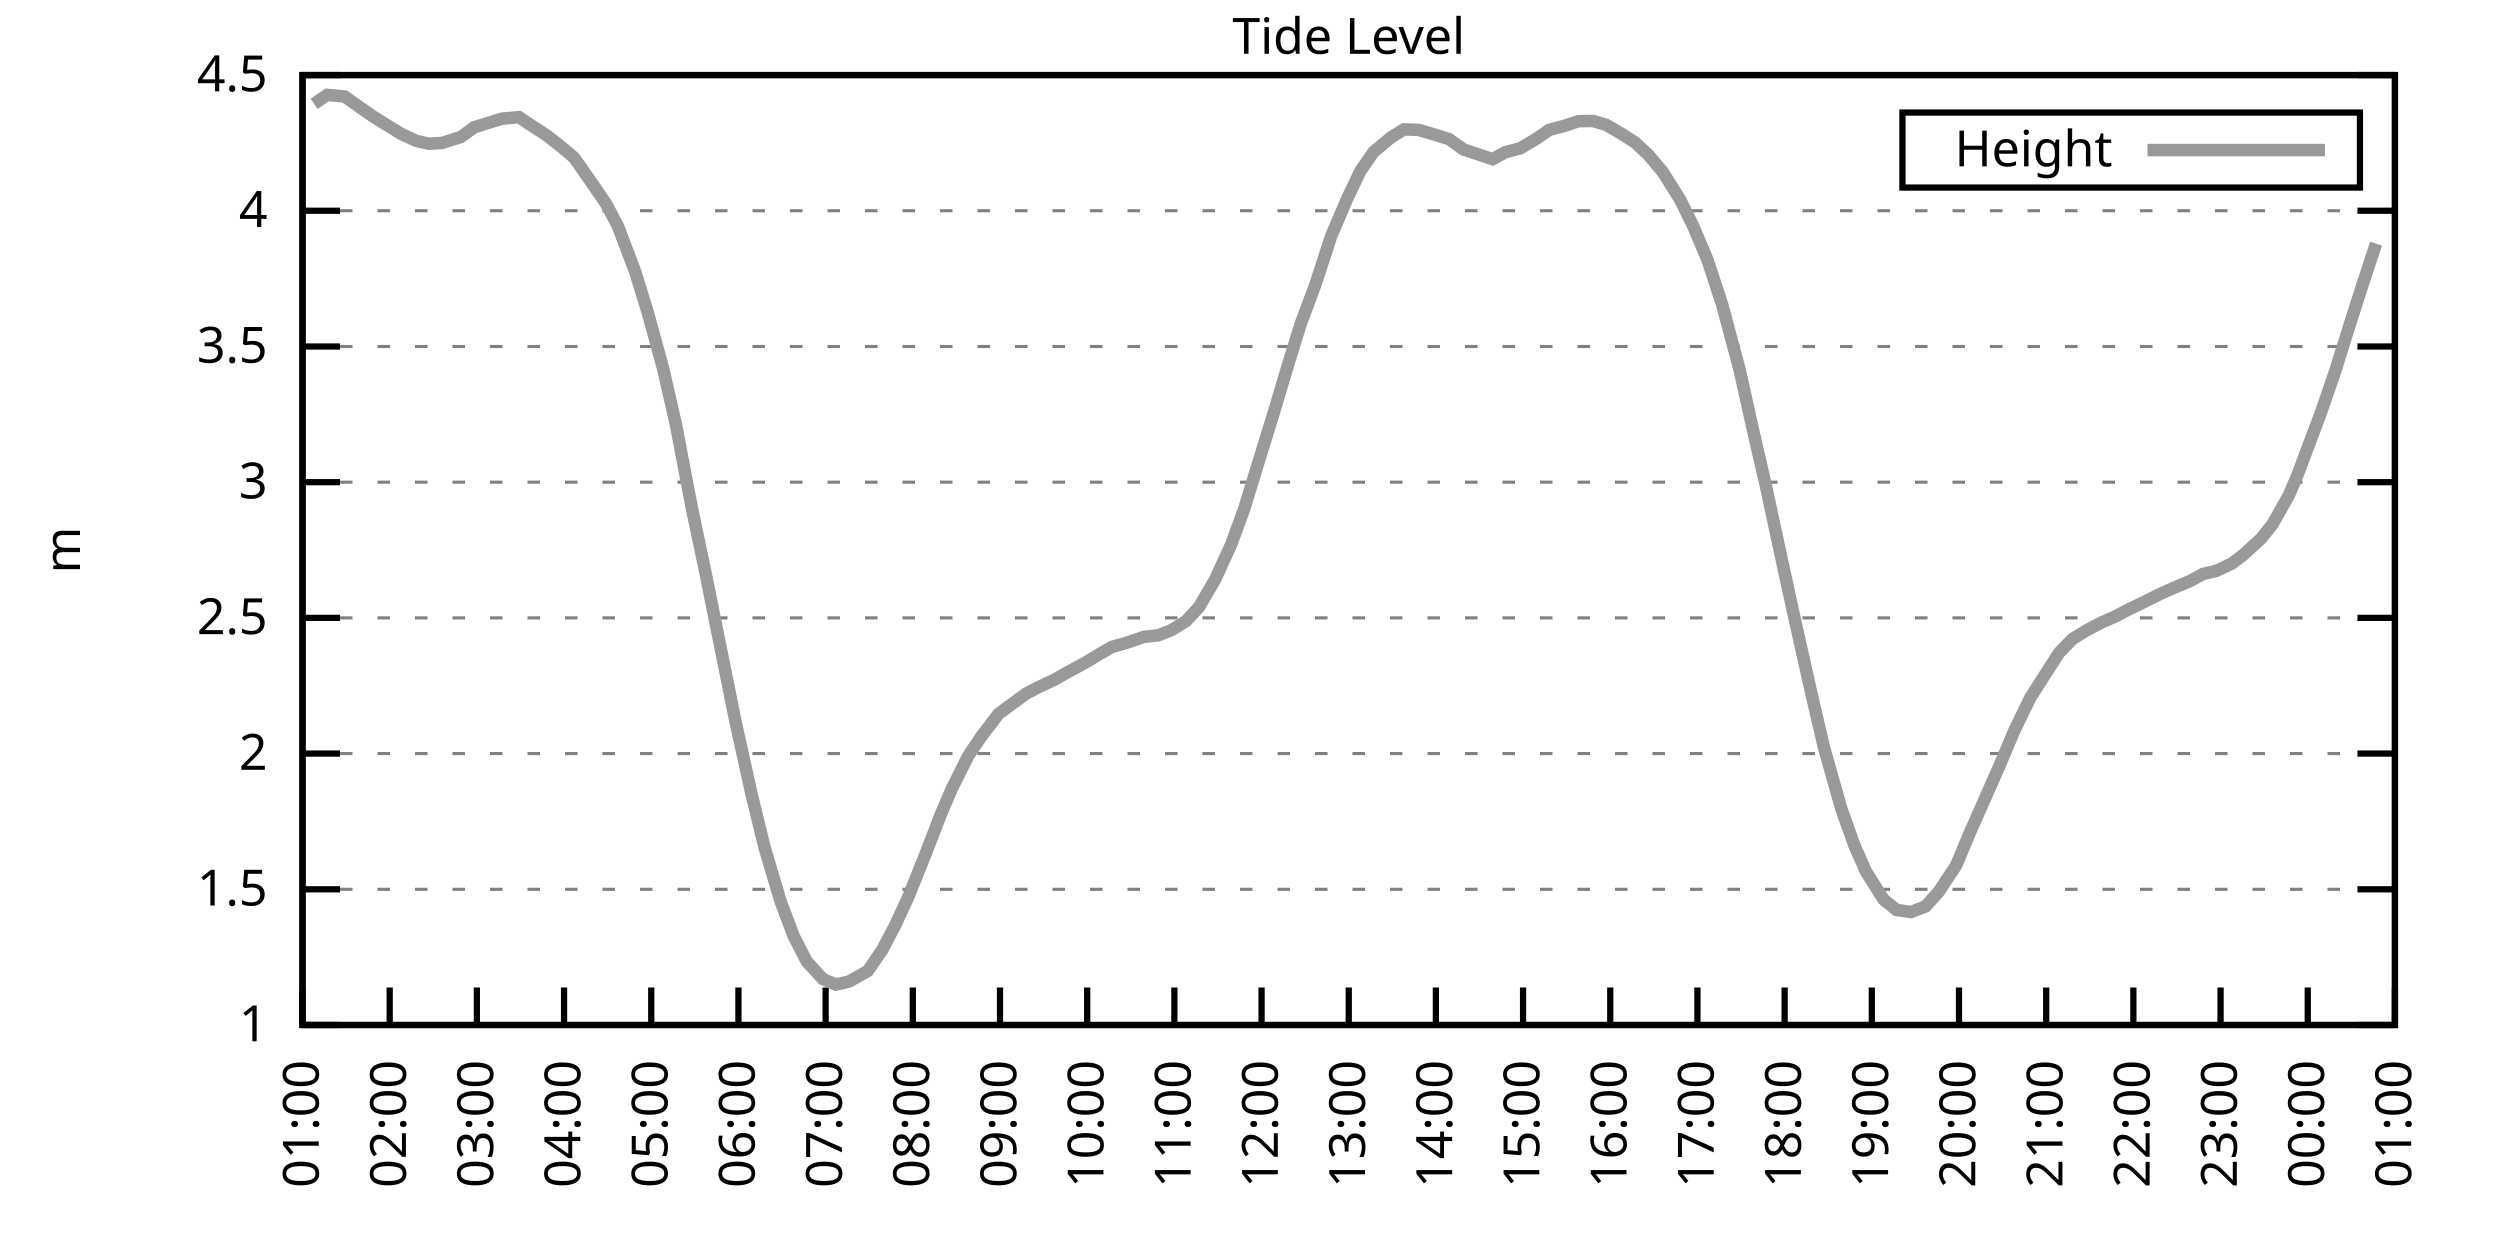
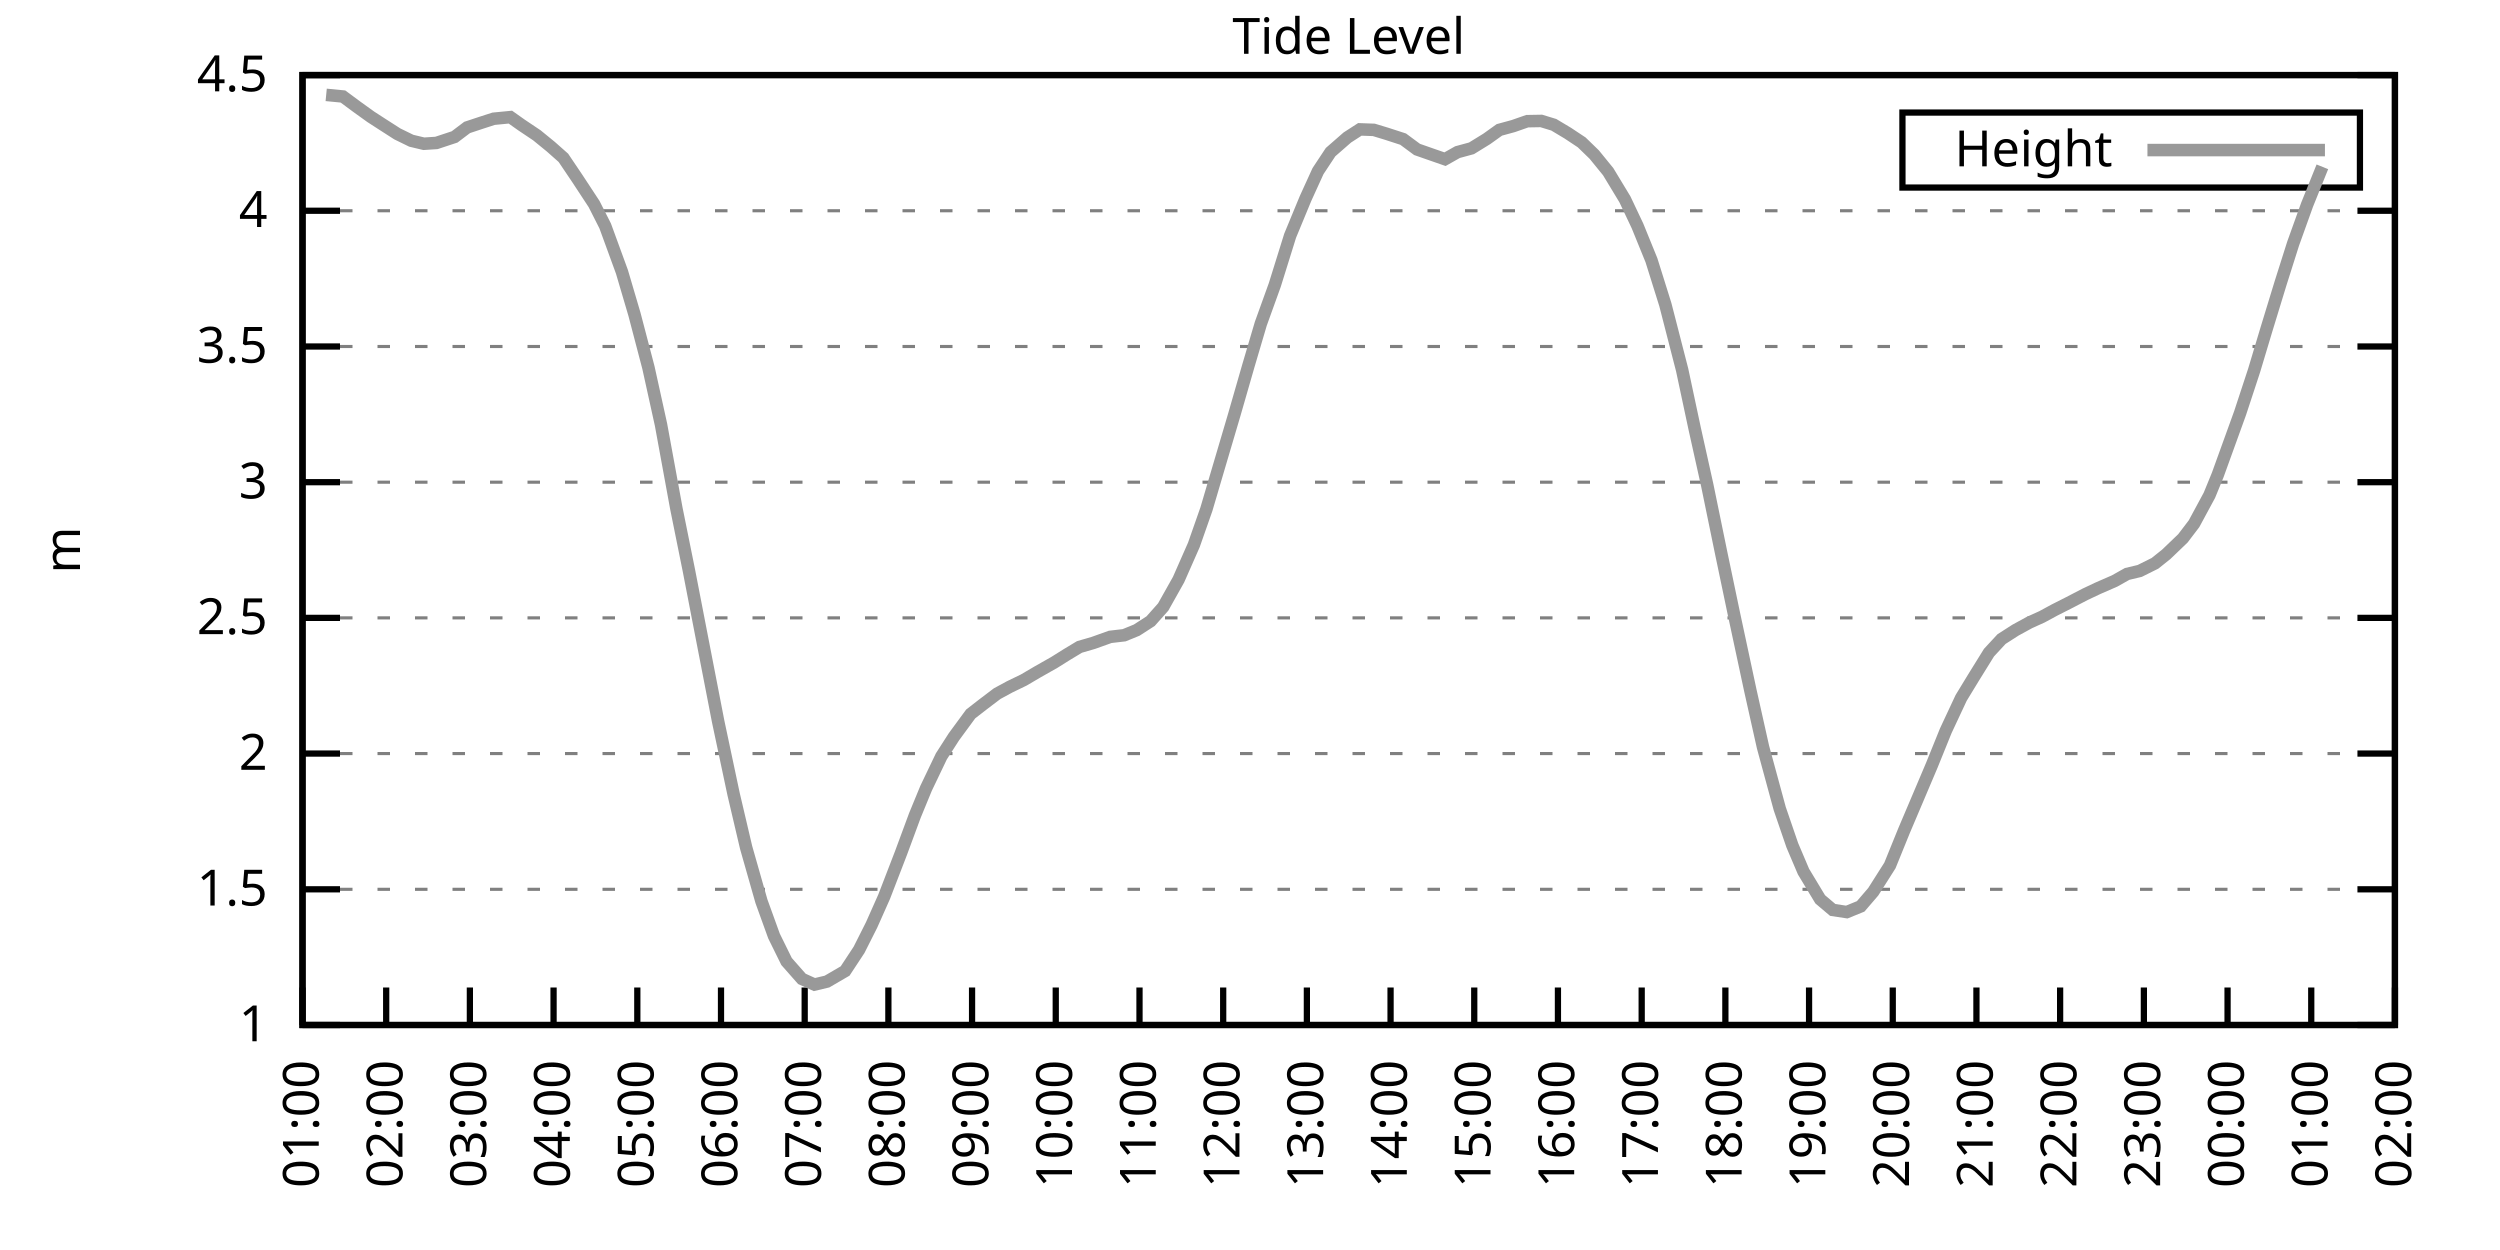
<svg xmlns="http://www.w3.org/2000/svg" xmlns:xlink="http://www.w3.org/1999/xlink" width="400" height="200" viewBox="0 0 400 200">
  <g id="gnuplot_canvas">
    <rect x="0" y="0" width="400" height="200" fill="none" />
    <defs>
      <circle id="gpDot" r="0.5" stroke-width="0.5" stroke="currentColor" />
      <path id="gpPt0" stroke-width="0.333" stroke="currentColor" d="M-1,0 h2 M0,-1 v2" />
      <path id="gpPt1" stroke-width="0.333" stroke="currentColor" d="M-1,-1 L1,1 M1,-1 L-1,1" />
      <path id="gpPt2" stroke-width="0.333" stroke="currentColor" d="M-1,0 L1,0 M0,-1 L0,1 M-1,-1 L1,1 M-1,1 L1,-1" />
      <rect id="gpPt3" stroke-width="0.333" stroke="currentColor" x="-1" y="-1" width="2" height="2" />
      <rect id="gpPt4" stroke-width="0.333" stroke="currentColor" fill="currentColor" x="-1" y="-1" width="2" height="2" />
      <circle id="gpPt5" stroke-width="0.333" stroke="currentColor" cx="0" cy="0" r="1" />
      <use xlink:href="#gpPt5" id="gpPt6" fill="currentColor" stroke="none" />
      <path id="gpPt7" stroke-width="0.333" stroke="currentColor" d="M0,-1.33 L-1.33,0.67 L1.33,0.67 z" />
      <use xlink:href="#gpPt7" id="gpPt8" fill="currentColor" stroke="none" />
      <use xlink:href="#gpPt7" id="gpPt9" stroke="currentColor" transform="rotate(180)" />
      <use xlink:href="#gpPt9" id="gpPt10" fill="currentColor" stroke="none" />
      <use xlink:href="#gpPt3" id="gpPt11" stroke="currentColor" transform="rotate(45)" />
      <use xlink:href="#gpPt11" id="gpPt12" fill="currentColor" stroke="none" />
      <path id="gpPt13" stroke-width="0.333" stroke="currentColor" d="M0,1.330 L1.265,0.411 L0.782,-1.067 L-0.782,-1.076 L-1.265,0.411 z" />
      <use xlink:href="#gpPt13" id="gpPt14" fill="currentColor" stroke="none" />
      <filter id="textbox" filterUnits="objectBoundingBox" x="0" y="0" height="1" width="1">
        <feFlood flood-color="white" flood-opacity="1" result="bgnd" />
        <feComposite in="SourceGraphic" in2="bgnd" operator="atop" />
      </filter>
      <filter id="greybox" filterUnits="objectBoundingBox" x="0" y="0" height="1" width="1">
        <feFlood flood-color="lightgrey" flood-opacity="1" result="grey" />
        <feComposite in="SourceGraphic" in2="grey" operator="atop" />
      </filter>
    </defs>
    <g fill="none" color="white" stroke="currentColor" stroke-width="1.00" stroke-linecap="butt" stroke-linejoin="miter">
</g>
    <g fill="none" color="black" stroke="currentColor" stroke-width="1.00" stroke-linecap="butt" stroke-linejoin="miter">
      <g stroke="none" shape-rendering="crispEdges">
        <polygon fill="rgb(255, 255, 255)" points="48.40,164.00 383.18,164.00 383.18,12.02 48.40,12.02 " />
      </g>
    </g>
    <g fill="none" color="black" stroke="currentColor" stroke-width="1.00" stroke-linecap="butt" stroke-linejoin="miter">
</g>
    <g fill="none" color="black" stroke="black" stroke-width="0.50" stroke-linecap="butt" stroke-linejoin="miter">
</g>
    <g fill="none" color="gray" stroke="currentColor" stroke-width="0.50" stroke-linecap="butt" stroke-linejoin="miter">
      <path stroke="gray" stroke-dasharray="2,4" class="gridline" d="M48.40,164.00 L383.19,164.00  " />
    </g>
    <g fill="none" color="gray" stroke="gray" stroke-width="1.00" stroke-linecap="butt" stroke-linejoin="miter">
</g>
    <g fill="none" color="black" stroke="currentColor" stroke-width="1.00" stroke-linecap="butt" stroke-linejoin="miter">
      <path stroke="black" d="M48.40,164.00 L54.40,164.00 M383.19,164.00 L377.19,164.00  " />
      <g transform="translate(42.80,166.60)" stroke="none" fill="black" font-family="Sans" font-size="8.00" text-anchor="end">
        <text>
          <tspan font-family="Sans"> 1</tspan>
        </text>
      </g>
    </g>
    <g fill="none" color="black" stroke="currentColor" stroke-width="1.00" stroke-linecap="butt" stroke-linejoin="miter">
</g>
    <g fill="none" color="black" stroke="black" stroke-width="0.50" stroke-linecap="butt" stroke-linejoin="miter">
</g>
    <g fill="none" color="gray" stroke="currentColor" stroke-width="0.50" stroke-linecap="butt" stroke-linejoin="miter">
      <path stroke="gray" stroke-dasharray="2,4" class="gridline" d="M48.40,142.29 L383.19,142.29  " />
    </g>
    <g fill="none" color="gray" stroke="gray" stroke-width="1.00" stroke-linecap="butt" stroke-linejoin="miter">
</g>
    <g fill="none" color="black" stroke="currentColor" stroke-width="1.00" stroke-linecap="butt" stroke-linejoin="miter">
      <path stroke="black" d="M48.40,142.29 L54.40,142.29 M383.19,142.29 L377.19,142.29  " />
      <g transform="translate(42.80,144.89)" stroke="none" fill="black" font-family="Sans" font-size="8.00" text-anchor="end">
        <text>
          <tspan font-family="Sans"> 1.5</tspan>
        </text>
      </g>
    </g>
    <g fill="none" color="black" stroke="currentColor" stroke-width="1.00" stroke-linecap="butt" stroke-linejoin="miter">
</g>
    <g fill="none" color="black" stroke="black" stroke-width="0.50" stroke-linecap="butt" stroke-linejoin="miter">
</g>
    <g fill="none" color="gray" stroke="currentColor" stroke-width="0.50" stroke-linecap="butt" stroke-linejoin="miter">
      <path stroke="gray" stroke-dasharray="2,4" class="gridline" d="M48.40,120.57 L383.19,120.57  " />
    </g>
    <g fill="none" color="gray" stroke="gray" stroke-width="1.00" stroke-linecap="butt" stroke-linejoin="miter">
</g>
    <g fill="none" color="black" stroke="currentColor" stroke-width="1.00" stroke-linecap="butt" stroke-linejoin="miter">
      <path stroke="black" d="M48.40,120.57 L54.40,120.57 M383.19,120.57 L377.19,120.57  " />
      <g transform="translate(42.80,123.17)" stroke="none" fill="black" font-family="Sans" font-size="8.00" text-anchor="end">
        <text>
          <tspan font-family="Sans"> 2</tspan>
        </text>
      </g>
    </g>
    <g fill="none" color="black" stroke="currentColor" stroke-width="1.00" stroke-linecap="butt" stroke-linejoin="miter">
</g>
    <g fill="none" color="black" stroke="black" stroke-width="0.50" stroke-linecap="butt" stroke-linejoin="miter">
</g>
    <g fill="none" color="gray" stroke="currentColor" stroke-width="0.50" stroke-linecap="butt" stroke-linejoin="miter">
      <path stroke="gray" stroke-dasharray="2,4" class="gridline" d="M48.40,98.86 L383.19,98.86  " />
    </g>
    <g fill="none" color="gray" stroke="gray" stroke-width="1.00" stroke-linecap="butt" stroke-linejoin="miter">
</g>
    <g fill="none" color="black" stroke="currentColor" stroke-width="1.00" stroke-linecap="butt" stroke-linejoin="miter">
      <path stroke="black" d="M48.40,98.86 L54.40,98.86 M383.19,98.86 L377.19,98.86  " />
      <g transform="translate(42.80,101.46)" stroke="none" fill="black" font-family="Sans" font-size="8.00" text-anchor="end">
        <text>
          <tspan font-family="Sans"> 2.5</tspan>
        </text>
      </g>
    </g>
    <g fill="none" color="black" stroke="currentColor" stroke-width="1.00" stroke-linecap="butt" stroke-linejoin="miter">
</g>
    <g fill="none" color="black" stroke="black" stroke-width="0.50" stroke-linecap="butt" stroke-linejoin="miter">
</g>
    <g fill="none" color="gray" stroke="currentColor" stroke-width="0.50" stroke-linecap="butt" stroke-linejoin="miter">
      <path stroke="gray" stroke-dasharray="2,4" class="gridline" d="M48.40,77.15 L383.19,77.15  " />
    </g>
    <g fill="none" color="gray" stroke="gray" stroke-width="1.00" stroke-linecap="butt" stroke-linejoin="miter">
</g>
    <g fill="none" color="black" stroke="currentColor" stroke-width="1.00" stroke-linecap="butt" stroke-linejoin="miter">
      <path stroke="black" d="M48.40,77.15 L54.40,77.15 M383.19,77.15 L377.19,77.15  " />
      <g transform="translate(42.80,79.75)" stroke="none" fill="black" font-family="Sans" font-size="8.00" text-anchor="end">
        <text>
          <tspan font-family="Sans"> 3</tspan>
        </text>
      </g>
    </g>
    <g fill="none" color="black" stroke="currentColor" stroke-width="1.00" stroke-linecap="butt" stroke-linejoin="miter">
</g>
    <g fill="none" color="black" stroke="black" stroke-width="0.50" stroke-linecap="butt" stroke-linejoin="miter">
</g>
    <g fill="none" color="gray" stroke="currentColor" stroke-width="0.50" stroke-linecap="butt" stroke-linejoin="miter">
      <path stroke="gray" stroke-dasharray="2,4" class="gridline" d="M48.40,55.44 L383.19,55.44  " />
    </g>
    <g fill="none" color="gray" stroke="gray" stroke-width="1.00" stroke-linecap="butt" stroke-linejoin="miter">
</g>
    <g fill="none" color="black" stroke="currentColor" stroke-width="1.00" stroke-linecap="butt" stroke-linejoin="miter">
      <path stroke="black" d="M48.40,55.44 L54.40,55.44 M383.19,55.44 L377.19,55.44  " />
      <g transform="translate(42.80,58.04)" stroke="none" fill="black" font-family="Sans" font-size="8.00" text-anchor="end">
        <text>
          <tspan font-family="Sans"> 3.5</tspan>
        </text>
      </g>
    </g>
    <g fill="none" color="black" stroke="currentColor" stroke-width="1.00" stroke-linecap="butt" stroke-linejoin="miter">
</g>
    <g fill="none" color="black" stroke="black" stroke-width="0.50" stroke-linecap="butt" stroke-linejoin="miter">
</g>
    <g fill="none" color="gray" stroke="currentColor" stroke-width="0.50" stroke-linecap="butt" stroke-linejoin="miter">
      <path stroke="gray" stroke-dasharray="2,4" class="gridline" d="M48.40,33.72 L383.19,33.72  " />
    </g>
    <g fill="none" color="gray" stroke="gray" stroke-width="1.00" stroke-linecap="butt" stroke-linejoin="miter">
</g>
    <g fill="none" color="black" stroke="currentColor" stroke-width="1.00" stroke-linecap="butt" stroke-linejoin="miter">
      <path stroke="black" d="M48.40,33.72 L54.40,33.72 M383.19,33.72 L377.19,33.72  " />
      <g transform="translate(42.80,36.32)" stroke="none" fill="black" font-family="Sans" font-size="8.00" text-anchor="end">
        <text>
          <tspan font-family="Sans"> 4</tspan>
        </text>
      </g>
    </g>
    <g fill="none" color="black" stroke="currentColor" stroke-width="1.00" stroke-linecap="butt" stroke-linejoin="miter">
</g>
    <g fill="none" color="black" stroke="black" stroke-width="0.50" stroke-linecap="butt" stroke-linejoin="miter">
</g>
    <g fill="none" color="gray" stroke="currentColor" stroke-width="0.50" stroke-linecap="butt" stroke-linejoin="miter">
      <path stroke="gray" stroke-dasharray="2,4" class="gridline" d="M48.40,12.01 L383.19,12.01  " />
    </g>
    <g fill="none" color="gray" stroke="gray" stroke-width="1.00" stroke-linecap="butt" stroke-linejoin="miter">
</g>
    <g fill="none" color="black" stroke="currentColor" stroke-width="1.00" stroke-linecap="butt" stroke-linejoin="miter">
      <path stroke="black" d="M48.40,12.01 L54.40,12.01 M383.19,12.01 L377.19,12.01  " />
      <g transform="translate(42.80,14.61)" stroke="none" fill="black" font-family="Sans" font-size="8.00" text-anchor="end">
        <text>
          <tspan font-family="Sans"> 4.5</tspan>
        </text>
      </g>
    </g>
    <g fill="none" color="black" stroke="currentColor" stroke-width="1.00" stroke-linecap="butt" stroke-linejoin="miter">
      <path stroke="black" d="M48.40,164.00 L48.40,158.00  " />
      <g transform="translate(51.00,169.60) rotate(270.00)" stroke="none" fill="black" font-family="Sans" font-size="8.00" text-anchor="end">
        <text>
          <tspan font-family="Sans">01:00</tspan>
        </text>
      </g>
    </g>
    <g fill="none" color="black" stroke="currentColor" stroke-width="1.00" stroke-linecap="butt" stroke-linejoin="miter">
-       <path stroke="black" d="M62.35,164.00 L62.35,158.00  " />
-       <g transform="translate(64.95,169.60) rotate(270.00)" stroke="none" fill="black" font-family="Sans" font-size="8.00" text-anchor="end">
+       <path stroke="black" d="M61.79,164.00 L61.79,158.00  " />
+       <g transform="translate(64.39,169.60) rotate(270.00)" stroke="none" fill="black" font-family="Sans" font-size="8.00" text-anchor="end">
        <text>
          <tspan font-family="Sans">02:00</tspan>
        </text>
      </g>
    </g>
    <g fill="none" color="black" stroke="currentColor" stroke-width="1.00" stroke-linecap="butt" stroke-linejoin="miter">
-       <path stroke="black" d="M76.30,164.00 L76.30,158.00  " />
-       <g transform="translate(78.90,169.60) rotate(270.00)" stroke="none" fill="black" font-family="Sans" font-size="8.00" text-anchor="end">
+       <path stroke="black" d="M75.18,164.00 L75.18,158.00  " />
+       <g transform="translate(77.78,169.60) rotate(270.00)" stroke="none" fill="black" font-family="Sans" font-size="8.00" text-anchor="end">
        <text>
          <tspan font-family="Sans">03:00</tspan>
        </text>
      </g>
    </g>
    <g fill="none" color="black" stroke="currentColor" stroke-width="1.00" stroke-linecap="butt" stroke-linejoin="miter">
-       <path stroke="black" d="M90.25,164.00 L90.25,158.00  " />
-       <g transform="translate(92.85,169.60) rotate(270.00)" stroke="none" fill="black" font-family="Sans" font-size="8.00" text-anchor="end">
+       <path stroke="black" d="M88.57,164.00 L88.57,158.00  " />
+       <g transform="translate(91.17,169.60) rotate(270.00)" stroke="none" fill="black" font-family="Sans" font-size="8.00" text-anchor="end">
        <text>
          <tspan font-family="Sans">04:00</tspan>
        </text>
      </g>
    </g>
    <g fill="none" color="black" stroke="currentColor" stroke-width="1.00" stroke-linecap="butt" stroke-linejoin="miter">
-       <path stroke="black" d="M104.20,164.00 L104.20,158.00  " />
-       <g transform="translate(106.80,169.60) rotate(270.00)" stroke="none" fill="black" font-family="Sans" font-size="8.00" text-anchor="end">
+       <path stroke="black" d="M101.97,164.00 L101.97,158.00  " />
+       <g transform="translate(104.57,169.60) rotate(270.00)" stroke="none" fill="black" font-family="Sans" font-size="8.00" text-anchor="end">
        <text>
          <tspan font-family="Sans">05:00</tspan>
        </text>
      </g>
    </g>
    <g fill="none" color="black" stroke="currentColor" stroke-width="1.00" stroke-linecap="butt" stroke-linejoin="miter">
-       <path stroke="black" d="M118.15,164.00 L118.15,158.00  " />
-       <g transform="translate(120.75,169.60) rotate(270.00)" stroke="none" fill="black" font-family="Sans" font-size="8.00" text-anchor="end">
+       <path stroke="black" d="M115.36,164.00 L115.36,158.00  " />
+       <g transform="translate(117.96,169.60) rotate(270.00)" stroke="none" fill="black" font-family="Sans" font-size="8.00" text-anchor="end">
        <text>
          <tspan font-family="Sans">06:00</tspan>
        </text>
      </g>
    </g>
    <g fill="none" color="black" stroke="currentColor" stroke-width="1.00" stroke-linecap="butt" stroke-linejoin="miter">
-       <path stroke="black" d="M132.10,164.00 L132.10,158.00  " />
-       <g transform="translate(134.70,169.60) rotate(270.00)" stroke="none" fill="black" font-family="Sans" font-size="8.00" text-anchor="end">
+       <path stroke="black" d="M128.75,164.00 L128.75,158.00  " />
+       <g transform="translate(131.35,169.60) rotate(270.00)" stroke="none" fill="black" font-family="Sans" font-size="8.00" text-anchor="end">
        <text>
          <tspan font-family="Sans">07:00</tspan>
        </text>
      </g>
    </g>
    <g fill="none" color="black" stroke="currentColor" stroke-width="1.00" stroke-linecap="butt" stroke-linejoin="miter">
-       <path stroke="black" d="M146.05,164.00 L146.05,158.00  " />
-       <g transform="translate(148.65,169.60) rotate(270.00)" stroke="none" fill="black" font-family="Sans" font-size="8.00" text-anchor="end">
+       <path stroke="black" d="M142.14,164.00 L142.14,158.00  " />
+       <g transform="translate(144.74,169.60) rotate(270.00)" stroke="none" fill="black" font-family="Sans" font-size="8.00" text-anchor="end">
        <text>
          <tspan font-family="Sans">08:00</tspan>
        </text>
      </g>
    </g>
    <g fill="none" color="black" stroke="currentColor" stroke-width="1.00" stroke-linecap="butt" stroke-linejoin="miter">
-       <path stroke="black" d="M160.00,164.00 L160.00,158.00  " />
-       <g transform="translate(162.60,169.60) rotate(270.00)" stroke="none" fill="black" font-family="Sans" font-size="8.00" text-anchor="end">
+       <path stroke="black" d="M155.53,164.00 L155.53,158.00  " />
+       <g transform="translate(158.13,169.60) rotate(270.00)" stroke="none" fill="black" font-family="Sans" font-size="8.00" text-anchor="end">
        <text>
          <tspan font-family="Sans">09:00</tspan>
        </text>
      </g>
    </g>
    <g fill="none" color="black" stroke="currentColor" stroke-width="1.00" stroke-linecap="butt" stroke-linejoin="miter">
-       <path stroke="black" d="M173.95,164.00 L173.95,158.00  " />
-       <g transform="translate(176.55,169.60) rotate(270.00)" stroke="none" fill="black" font-family="Sans" font-size="8.00" text-anchor="end">
+       <path stroke="black" d="M168.92,164.00 L168.92,158.00  " />
+       <g transform="translate(171.52,169.60) rotate(270.00)" stroke="none" fill="black" font-family="Sans" font-size="8.00" text-anchor="end">
        <text>
          <tspan font-family="Sans">10:00</tspan>
        </text>
      </g>
    </g>
    <g fill="none" color="black" stroke="currentColor" stroke-width="1.00" stroke-linecap="butt" stroke-linejoin="miter">
-       <path stroke="black" d="M187.90,164.00 L187.90,158.00  " />
-       <g transform="translate(190.50,169.60) rotate(270.00)" stroke="none" fill="black" font-family="Sans" font-size="8.00" text-anchor="end">
+       <path stroke="black" d="M182.32,164.00 L182.32,158.00  " />
+       <g transform="translate(184.92,169.60) rotate(270.00)" stroke="none" fill="black" font-family="Sans" font-size="8.00" text-anchor="end">
        <text>
          <tspan font-family="Sans">11:00</tspan>
        </text>
      </g>
    </g>
    <g fill="none" color="black" stroke="currentColor" stroke-width="1.00" stroke-linecap="butt" stroke-linejoin="miter">
-       <path stroke="black" d="M201.85,164.00 L201.85,158.00  " />
-       <g transform="translate(204.45,169.60) rotate(270.00)" stroke="none" fill="black" font-family="Sans" font-size="8.00" text-anchor="end">
+       <path stroke="black" d="M195.71,164.00 L195.71,158.00  " />
+       <g transform="translate(198.31,169.60) rotate(270.00)" stroke="none" fill="black" font-family="Sans" font-size="8.00" text-anchor="end">
        <text>
          <tspan font-family="Sans">12:00</tspan>
        </text>
      </g>
    </g>
    <g fill="none" color="black" stroke="currentColor" stroke-width="1.00" stroke-linecap="butt" stroke-linejoin="miter">
-       <path stroke="black" d="M215.80,164.00 L215.80,158.00  " />
-       <g transform="translate(218.40,169.60) rotate(270.00)" stroke="none" fill="black" font-family="Sans" font-size="8.00" text-anchor="end">
+       <path stroke="black" d="M209.10,164.00 L209.10,158.00  " />
+       <g transform="translate(211.70,169.60) rotate(270.00)" stroke="none" fill="black" font-family="Sans" font-size="8.00" text-anchor="end">
        <text>
          <tspan font-family="Sans">13:00</tspan>
        </text>
      </g>
    </g>
    <g fill="none" color="black" stroke="currentColor" stroke-width="1.00" stroke-linecap="butt" stroke-linejoin="miter">
-       <path stroke="black" d="M229.74,164.00 L229.74,158.00  " />
-       <g transform="translate(232.34,169.60) rotate(270.00)" stroke="none" fill="black" font-family="Sans" font-size="8.00" text-anchor="end">
+       <path stroke="black" d="M222.49,164.00 L222.49,158.00  " />
+       <g transform="translate(225.09,169.60) rotate(270.00)" stroke="none" fill="black" font-family="Sans" font-size="8.00" text-anchor="end">
        <text>
          <tspan font-family="Sans">14:00</tspan>
        </text>
      </g>
    </g>
    <g fill="none" color="black" stroke="currentColor" stroke-width="1.00" stroke-linecap="butt" stroke-linejoin="miter">
-       <path stroke="black" d="M243.69,164.00 L243.69,158.00  " />
-       <g transform="translate(246.29,169.60) rotate(270.00)" stroke="none" fill="black" font-family="Sans" font-size="8.00" text-anchor="end">
+       <path stroke="black" d="M235.88,164.00 L235.88,158.00  " />
+       <g transform="translate(238.48,169.60) rotate(270.00)" stroke="none" fill="black" font-family="Sans" font-size="8.00" text-anchor="end">
        <text>
          <tspan font-family="Sans">15:00</tspan>
        </text>
      </g>
    </g>
    <g fill="none" color="black" stroke="currentColor" stroke-width="1.00" stroke-linecap="butt" stroke-linejoin="miter">
-       <path stroke="black" d="M257.64,164.00 L257.64,158.00  " />
-       <g transform="translate(260.24,169.60) rotate(270.00)" stroke="none" fill="black" font-family="Sans" font-size="8.00" text-anchor="end">
+       <path stroke="black" d="M249.27,164.00 L249.27,158.00  " />
+       <g transform="translate(251.87,169.60) rotate(270.00)" stroke="none" fill="black" font-family="Sans" font-size="8.00" text-anchor="end">
        <text>
          <tspan font-family="Sans">16:00</tspan>
        </text>
      </g>
    </g>
    <g fill="none" color="black" stroke="currentColor" stroke-width="1.00" stroke-linecap="butt" stroke-linejoin="miter">
-       <path stroke="black" d="M271.59,164.00 L271.59,158.00  " />
-       <g transform="translate(274.19,169.60) rotate(270.00)" stroke="none" fill="black" font-family="Sans" font-size="8.00" text-anchor="end">
+       <path stroke="black" d="M262.67,164.00 L262.67,158.00  " />
+       <g transform="translate(265.27,169.60) rotate(270.00)" stroke="none" fill="black" font-family="Sans" font-size="8.00" text-anchor="end">
        <text>
          <tspan font-family="Sans">17:00</tspan>
        </text>
      </g>
    </g>
    <g fill="none" color="black" stroke="currentColor" stroke-width="1.00" stroke-linecap="butt" stroke-linejoin="miter">
-       <path stroke="black" d="M285.54,164.00 L285.54,158.00  " />
-       <g transform="translate(288.14,169.60) rotate(270.00)" stroke="none" fill="black" font-family="Sans" font-size="8.00" text-anchor="end">
+       <path stroke="black" d="M276.06,164.00 L276.06,158.00  " />
+       <g transform="translate(278.66,169.60) rotate(270.00)" stroke="none" fill="black" font-family="Sans" font-size="8.00" text-anchor="end">
        <text>
          <tspan font-family="Sans">18:00</tspan>
        </text>
      </g>
    </g>
    <g fill="none" color="black" stroke="currentColor" stroke-width="1.00" stroke-linecap="butt" stroke-linejoin="miter">
-       <path stroke="black" d="M299.49,164.00 L299.49,158.00  " />
-       <g transform="translate(302.09,169.60) rotate(270.00)" stroke="none" fill="black" font-family="Sans" font-size="8.00" text-anchor="end">
+       <path stroke="black" d="M289.45,164.00 L289.45,158.00  " />
+       <g transform="translate(292.05,169.60) rotate(270.00)" stroke="none" fill="black" font-family="Sans" font-size="8.00" text-anchor="end">
        <text>
          <tspan font-family="Sans">19:00</tspan>
        </text>
      </g>
    </g>
    <g fill="none" color="black" stroke="currentColor" stroke-width="1.00" stroke-linecap="butt" stroke-linejoin="miter">
-       <path stroke="black" d="M313.44,164.00 L313.44,158.00  " />
-       <g transform="translate(316.04,169.60) rotate(270.00)" stroke="none" fill="black" font-family="Sans" font-size="8.00" text-anchor="end">
+       <path stroke="black" d="M302.84,164.00 L302.84,158.00  " />
+       <g transform="translate(305.44,169.60) rotate(270.00)" stroke="none" fill="black" font-family="Sans" font-size="8.00" text-anchor="end">
        <text>
          <tspan font-family="Sans">20:00</tspan>
        </text>
      </g>
    </g>
    <g fill="none" color="black" stroke="currentColor" stroke-width="1.00" stroke-linecap="butt" stroke-linejoin="miter">
-       <path stroke="black" d="M327.39,164.00 L327.39,158.00  " />
-       <g transform="translate(329.99,169.60) rotate(270.00)" stroke="none" fill="black" font-family="Sans" font-size="8.00" text-anchor="end">
+       <path stroke="black" d="M316.23,164.00 L316.23,158.00  " />
+       <g transform="translate(318.83,169.60) rotate(270.00)" stroke="none" fill="black" font-family="Sans" font-size="8.00" text-anchor="end">
        <text>
          <tspan font-family="Sans">21:00</tspan>
        </text>
      </g>
    </g>
    <g fill="none" color="black" stroke="currentColor" stroke-width="1.00" stroke-linecap="butt" stroke-linejoin="miter">
-       <path stroke="black" d="M341.34,164.00 L341.34,158.00  " />
-       <g transform="translate(343.94,169.60) rotate(270.00)" stroke="none" fill="black" font-family="Sans" font-size="8.00" text-anchor="end">
+       <path stroke="black" d="M329.62,164.00 L329.62,158.00  " />
+       <g transform="translate(332.22,169.60) rotate(270.00)" stroke="none" fill="black" font-family="Sans" font-size="8.00" text-anchor="end">
        <text>
          <tspan font-family="Sans">22:00</tspan>
        </text>
      </g>
    </g>
    <g fill="none" color="black" stroke="currentColor" stroke-width="1.00" stroke-linecap="butt" stroke-linejoin="miter">
-       <path stroke="black" d="M355.29,164.00 L355.29,158.00  " />
-       <g transform="translate(357.89,169.60) rotate(270.00)" stroke="none" fill="black" font-family="Sans" font-size="8.00" text-anchor="end">
+       <path stroke="black" d="M343.02,164.00 L343.02,158.00  " />
+       <g transform="translate(345.62,169.60) rotate(270.00)" stroke="none" fill="black" font-family="Sans" font-size="8.00" text-anchor="end">
        <text>
          <tspan font-family="Sans">23:00</tspan>
        </text>
      </g>
    </g>
    <g fill="none" color="black" stroke="currentColor" stroke-width="1.00" stroke-linecap="butt" stroke-linejoin="miter">
-       <path stroke="black" d="M369.24,164.00 L369.24,158.00  " />
-       <g transform="translate(371.84,169.60) rotate(270.00)" stroke="none" fill="black" font-family="Sans" font-size="8.00" text-anchor="end">
+       <path stroke="black" d="M356.41,164.00 L356.41,158.00  " />
+       <g transform="translate(359.01,169.60) rotate(270.00)" stroke="none" fill="black" font-family="Sans" font-size="8.00" text-anchor="end">
        <text>
          <tspan font-family="Sans">00:00</tspan>
+         </text>
+       </g>
+     </g>
+     <g fill="none" color="black" stroke="currentColor" stroke-width="1.00" stroke-linecap="butt" stroke-linejoin="miter">
+       <path stroke="black" d="M369.80,164.00 L369.80,158.00  " />
+       <g transform="translate(372.40,169.60) rotate(270.00)" stroke="none" fill="black" font-family="Sans" font-size="8.00" text-anchor="end">
+         <text>
+           <tspan font-family="Sans">01:00</tspan>
        </text>
      </g>
    </g>
    <g fill="none" color="black" stroke="currentColor" stroke-width="1.00" stroke-linecap="butt" stroke-linejoin="miter">
      <path stroke="black" d="M383.19,164.00 L383.19,158.00  " />
      <g transform="translate(385.79,169.60) rotate(270.00)" stroke="none" fill="black" font-family="Sans" font-size="8.00" text-anchor="end">
        <text>
-           <tspan font-family="Sans">01:00</tspan>
+           <tspan font-family="Sans">02:00</tspan>
        </text>
      </g>
    </g>
    <g fill="none" color="black" stroke="currentColor" stroke-width="1.00" stroke-linecap="butt" stroke-linejoin="miter">
</g>
    <g fill="none" color="black" stroke="currentColor" stroke-width="1.00" stroke-linecap="butt" stroke-linejoin="miter">
      <path stroke="black" d="M48.40,12.01 L48.40,164.00 L383.19,164.00 L383.19,12.01 L48.40,12.01 Z  " />
    </g>
    <g fill="none" color="black" stroke="currentColor" stroke-width="1.00" stroke-linecap="butt" stroke-linejoin="miter">
</g>
    <g fill="none" color="black" stroke="currentColor" stroke-width="1.00" stroke-linecap="butt" stroke-linejoin="miter">
      <path stroke="black" d="M304.39,30.01 L304.39,18.01 L377.59,18.01 L377.59,30.01 L304.39,30.01 Z  " />
    </g>
    <g id="Tide_level_plot_1">
      <g fill="none" color="white" stroke="black" stroke-width="2.00" stroke-linecap="butt" stroke-linejoin="miter">
</g>
      <g fill="none" color="black" stroke="currentColor" stroke-width="2.00" stroke-linecap="butt" stroke-linejoin="miter">
        <g transform="translate(337.99,26.61)" stroke="none" fill="black" font-family="Sans" font-size="8.00" text-anchor="end">
          <text>
            <tspan font-family="Sans">Height</tspan>
          </text>
        </g>
      </g>
      <g fill="none" color="black" stroke="currentColor" stroke-width="2.00" stroke-linecap="butt" stroke-linejoin="miter">
-         <path stroke="rgb(153, 153, 153)" d="M343.59,24.01 L371.99,24.01 M50.26,16.61 L52.35,15.18 L55.14,15.44 L57.47,17.09 L59.79,18.70 L61.88,20.00   L64.21,21.43 L66.53,22.52 L68.63,23.00 L70.72,22.87 L73.74,21.91 L75.83,20.39 L78.16,19.65 L80.25,19.00   L83.04,18.74 L84.90,20.00 L87.46,21.65 L89.78,23.47 L91.88,25.25 L94.20,28.56 L96.99,32.64 L98.85,36.15   L101.64,43.49 L103.73,50.31 L106.06,58.82 L108.15,67.94 L110.71,81.36 L112.80,91.26 L114.89,101.64 L117.68,115.45   L120.24,127.04 L122.33,135.60 L124.89,144.20 L126.98,149.76 L129.08,153.84 L131.63,156.62 L133.72,157.53 L135.82,157.05   L138.84,155.36 L141.16,151.97 L143.26,147.98 L145.35,143.46 L148.14,136.51 L150.46,130.48 L152.32,126.13 L154.88,121.01   L156.97,117.88 L159.76,114.23 L161.86,112.67 L164.18,110.98 L166.27,109.89 L168.60,108.81 L170.92,107.50 L173.71,105.98   L175.81,104.72 L177.90,103.51 L180.22,102.86 L183.01,101.90 L185.34,101.64 L187.43,100.82 L189.76,99.38 L191.85,97.12   L194.41,92.74 L196.96,87.18 L199.06,81.45 L201.15,74.63 L203.71,66.34 L206.03,58.56 L208.12,51.79 L210.45,45.58   L213.01,37.72 L215.56,31.77 L217.65,27.38 L219.75,24.34 L222.54,22.00 L224.63,20.70 L226.95,20.78 L229.05,21.39   L231.84,22.26 L234.16,23.91 L236.49,24.69 L238.81,25.47 L240.90,24.34 L243.23,23.73 L245.79,22.22 L247.88,20.78   L250.20,20.17 L252.53,19.39 L254.85,19.35 L256.95,19.96 L259.27,21.30 L261.60,22.78 L263.69,24.73 L266.01,27.47   L268.80,31.90 L270.90,36.15 L273.22,41.63 L275.55,48.75 L278.34,59.17 L280.43,68.59 L282.52,77.63 L284.85,88.48   L286.94,98.08 L289.73,110.54 L291.82,119.53 L294.61,129.39 L296.70,135.25 L298.56,139.46 L301.35,143.89 L303.44,145.59   L305.77,145.93 L308.09,145.02 L310.19,142.68 L312.98,138.47 L315.30,132.95 L317.63,127.70 L319.95,122.44 L322.28,116.93   L324.83,111.67 L326.93,108.37 L329.48,104.42 L331.58,102.25 L333.90,100.82 L336.23,99.60 L338.32,98.69 L340.41,97.60   L342.74,96.47 L345.53,95.08 L347.62,94.13 L350.41,92.96 L352.50,91.83 L354.59,91.35 L357.15,90.13 L359.01,88.70   L361.80,86.14 L363.66,83.79 L366.22,79.23 L367.61,75.98 L371.33,66.08 L373.66,59.30 L375.75,52.61 L378.08,45.32   L380.17,38.98  " />
+         <path stroke="rgb(153, 153, 153)" d="M343.59,24.01 L371.99,24.01 M52.19,15.18 L54.87,15.44 L57.10,17.09 L59.34,18.70 L61.35,20.00 L63.58,21.43   L65.81,22.52 L67.82,23.00 L69.83,22.87 L72.73,21.91 L74.74,20.39 L76.97,19.65 L78.98,19.00 L81.66,18.74   L83.44,20.00 L85.90,21.65 L88.13,23.47 L90.14,25.25 L92.37,28.56 L95.05,32.64 L96.83,36.15 L99.51,43.49   L101.52,50.31 L103.75,58.82 L105.76,67.94 L108.22,81.36 L110.22,91.26 L112.23,101.64 L114.91,115.45 L117.37,127.04   L119.38,135.60 L121.83,144.20 L123.84,149.76 L125.85,153.84 L128.30,156.62 L130.31,157.53 L132.32,157.05 L135.22,155.36   L137.45,151.97 L139.46,147.98 L141.47,143.46 L144.15,136.51 L146.38,130.48 L148.17,126.13 L150.62,121.01 L152.63,117.88   L155.31,114.23 L157.32,112.67 L159.55,110.98 L161.56,109.89 L163.79,108.81 L166.02,107.50 L168.70,105.98 L170.71,104.72   L172.72,103.51 L174.95,102.86 L177.63,101.90 L179.86,101.64 L181.87,100.82 L184.10,99.38 L186.11,97.12 L188.57,92.74   L191.02,87.18 L193.03,81.45 L195.04,74.63 L197.49,66.34 L199.73,58.56 L201.73,51.79 L203.97,45.58 L206.42,37.72   L208.88,31.77 L210.88,27.38 L212.89,24.34 L215.57,22.00 L217.58,20.70 L219.81,20.78 L221.82,21.39 L224.50,22.26   L226.73,23.91 L228.96,24.69 L231.20,25.47 L233.20,24.34 L235.44,23.73 L237.89,22.22 L239.90,20.78 L242.13,20.17   L244.36,19.39 L246.60,19.35 L248.60,19.96 L250.84,21.30 L253.07,22.78 L255.08,24.73 L257.31,27.47 L259.99,31.90   L262.00,36.15 L264.23,41.63 L266.46,48.75 L269.14,59.17 L271.15,68.59 L273.16,77.63 L275.39,88.48 L277.40,98.08   L280.07,110.54 L282.08,119.53 L284.76,129.39 L286.77,135.25 L288.56,139.46 L291.23,143.89 L293.24,145.59 L295.48,145.93   L297.71,145.02 L299.72,142.68 L302.39,138.47 L304.63,132.95 L306.86,127.70 L309.09,122.44 L311.32,116.93 L313.78,111.67   L315.79,108.37 L318.24,104.42 L320.25,102.25 L322.48,100.82 L324.71,99.60 L326.72,98.69 L328.73,97.60 L330.96,96.47   L333.64,95.08 L335.65,94.13 L338.33,92.96 L340.34,91.83 L342.35,91.35 L344.80,90.13 L346.59,88.70 L349.26,86.14   L351.05,83.79 L353.51,79.23 L354.84,75.98 L358.42,66.08 L360.65,59.30 L362.66,52.61 L364.89,45.32 L366.90,38.98   L369.13,32.77 L371.58,26.69  " />
      </g>
    </g>
    <g fill="none" color="black" stroke="currentColor" stroke-width="2.00" stroke-linecap="butt" stroke-linejoin="miter">
</g>
    <g fill="none" color="black" stroke="black" stroke-width="1.00" stroke-linecap="butt" stroke-linejoin="miter">
</g>
    <g fill="none" color="black" stroke="currentColor" stroke-width="1.00" stroke-linecap="butt" stroke-linejoin="miter">
      <path stroke="black" d="M48.40,12.01 L48.40,164.00 L383.19,164.00 L383.19,12.01 L48.40,12.01 Z  " />
      <g transform="translate(12.80,88.01) rotate(270.00)" stroke="none" fill="black" font-family="Sans" font-size="8.00" text-anchor="middle">
        <text>
          <tspan font-family="Sans">m</tspan>
        </text>
      </g>
    </g>
    <g fill="none" color="black" stroke="currentColor" stroke-width="1.00" stroke-linecap="butt" stroke-linejoin="miter">
</g>
    <g fill="none" color="black" stroke="currentColor" stroke-width="1.00" stroke-linecap="butt" stroke-linejoin="miter">
      <g transform="translate(215.79,8.61)" stroke="none" fill="black" font-family="Sans" font-size="8.00" text-anchor="middle">
        <text>
          <tspan font-family="Sans">Tide Level</tspan>
        </text>
      </g>
    </g>
    <g fill="none" color="black" stroke="currentColor" stroke-width="1.00" stroke-linecap="butt" stroke-linejoin="miter">
</g>
  </g>
</svg>
